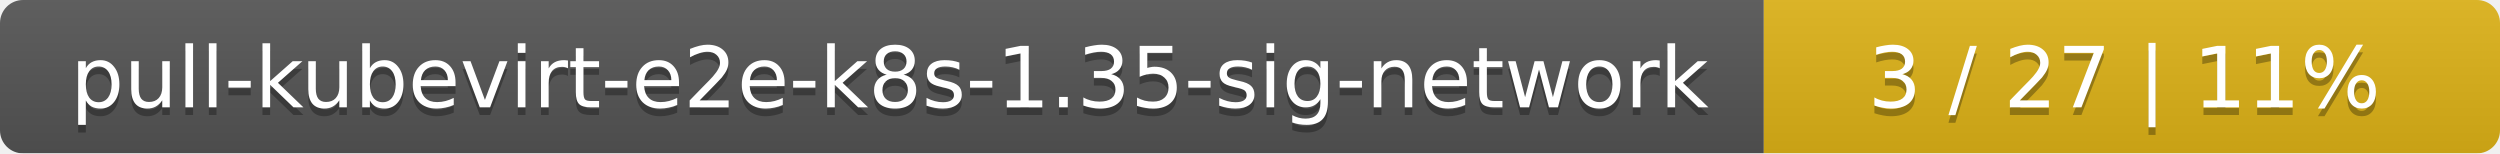
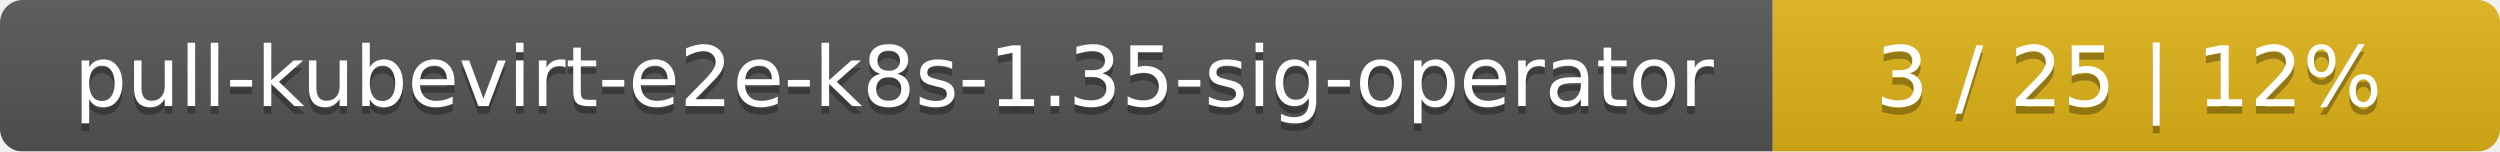
- <svg xmlns="http://www.w3.org/2000/svg" width="326" height="20">
+ <svg xmlns="http://www.w3.org/2000/svg" width="330" height="20">
  <linearGradient id="smooth" x2="0" y2="100%">
    <stop offset="0" stop-color="#bbb" stop-opacity=".1" />
    <stop offset="1" stop-opacity=".1" />
  </linearGradient>
  <mask id="round">
-     <rect width="326" height="20" rx="3" fill="#fff" />
+     <rect width="330" height="20" rx="3" fill="#fff" />
  </mask>
  <g mask="url(#round)">
-     <rect width="230" height="20" fill="#555" />
-     <rect x="230" width="96" height="20" fill="#dfb317" />
-     <rect width="326" height="20" fill="url(#smooth)" />
+     <rect width="234" height="20" fill="#555" />
+     <rect x="234" width="96" height="20" fill="#dfb317" />
+     <rect width="330" height="20" fill="url(#smooth)" />
  </g>
  <g fill="#fff" text-anchor="middle" font-family="DejaVu Sans,Verdana,Geneva,sans-serif" font-size="11">
-     <text x="116" y="15" fill="#010101" fill-opacity=".3">pull-kubevirt-e2e-k8s-1.35-sig-network</text>
-     <text x="116" y="14">pull-kubevirt-e2e-k8s-1.35-sig-network</text>
-     <text x="277" y="15" fill="#010101" fill-opacity=".3">3 / 27    |    11%</text>
-     <text x="277" y="14">3 / 27    |    11%</text>
+     <text x="118" y="15" fill="#010101" fill-opacity=".3">pull-kubevirt-e2e-k8s-1.35-sig-operator</text>
+     <text x="118" y="14">pull-kubevirt-e2e-k8s-1.35-sig-operator</text>
+     <text x="281" y="15" fill="#010101" fill-opacity=".3">3 / 25    |    12%</text>
+     <text x="281" y="14">3 / 25    |    12%</text>
  </g>
</svg>
